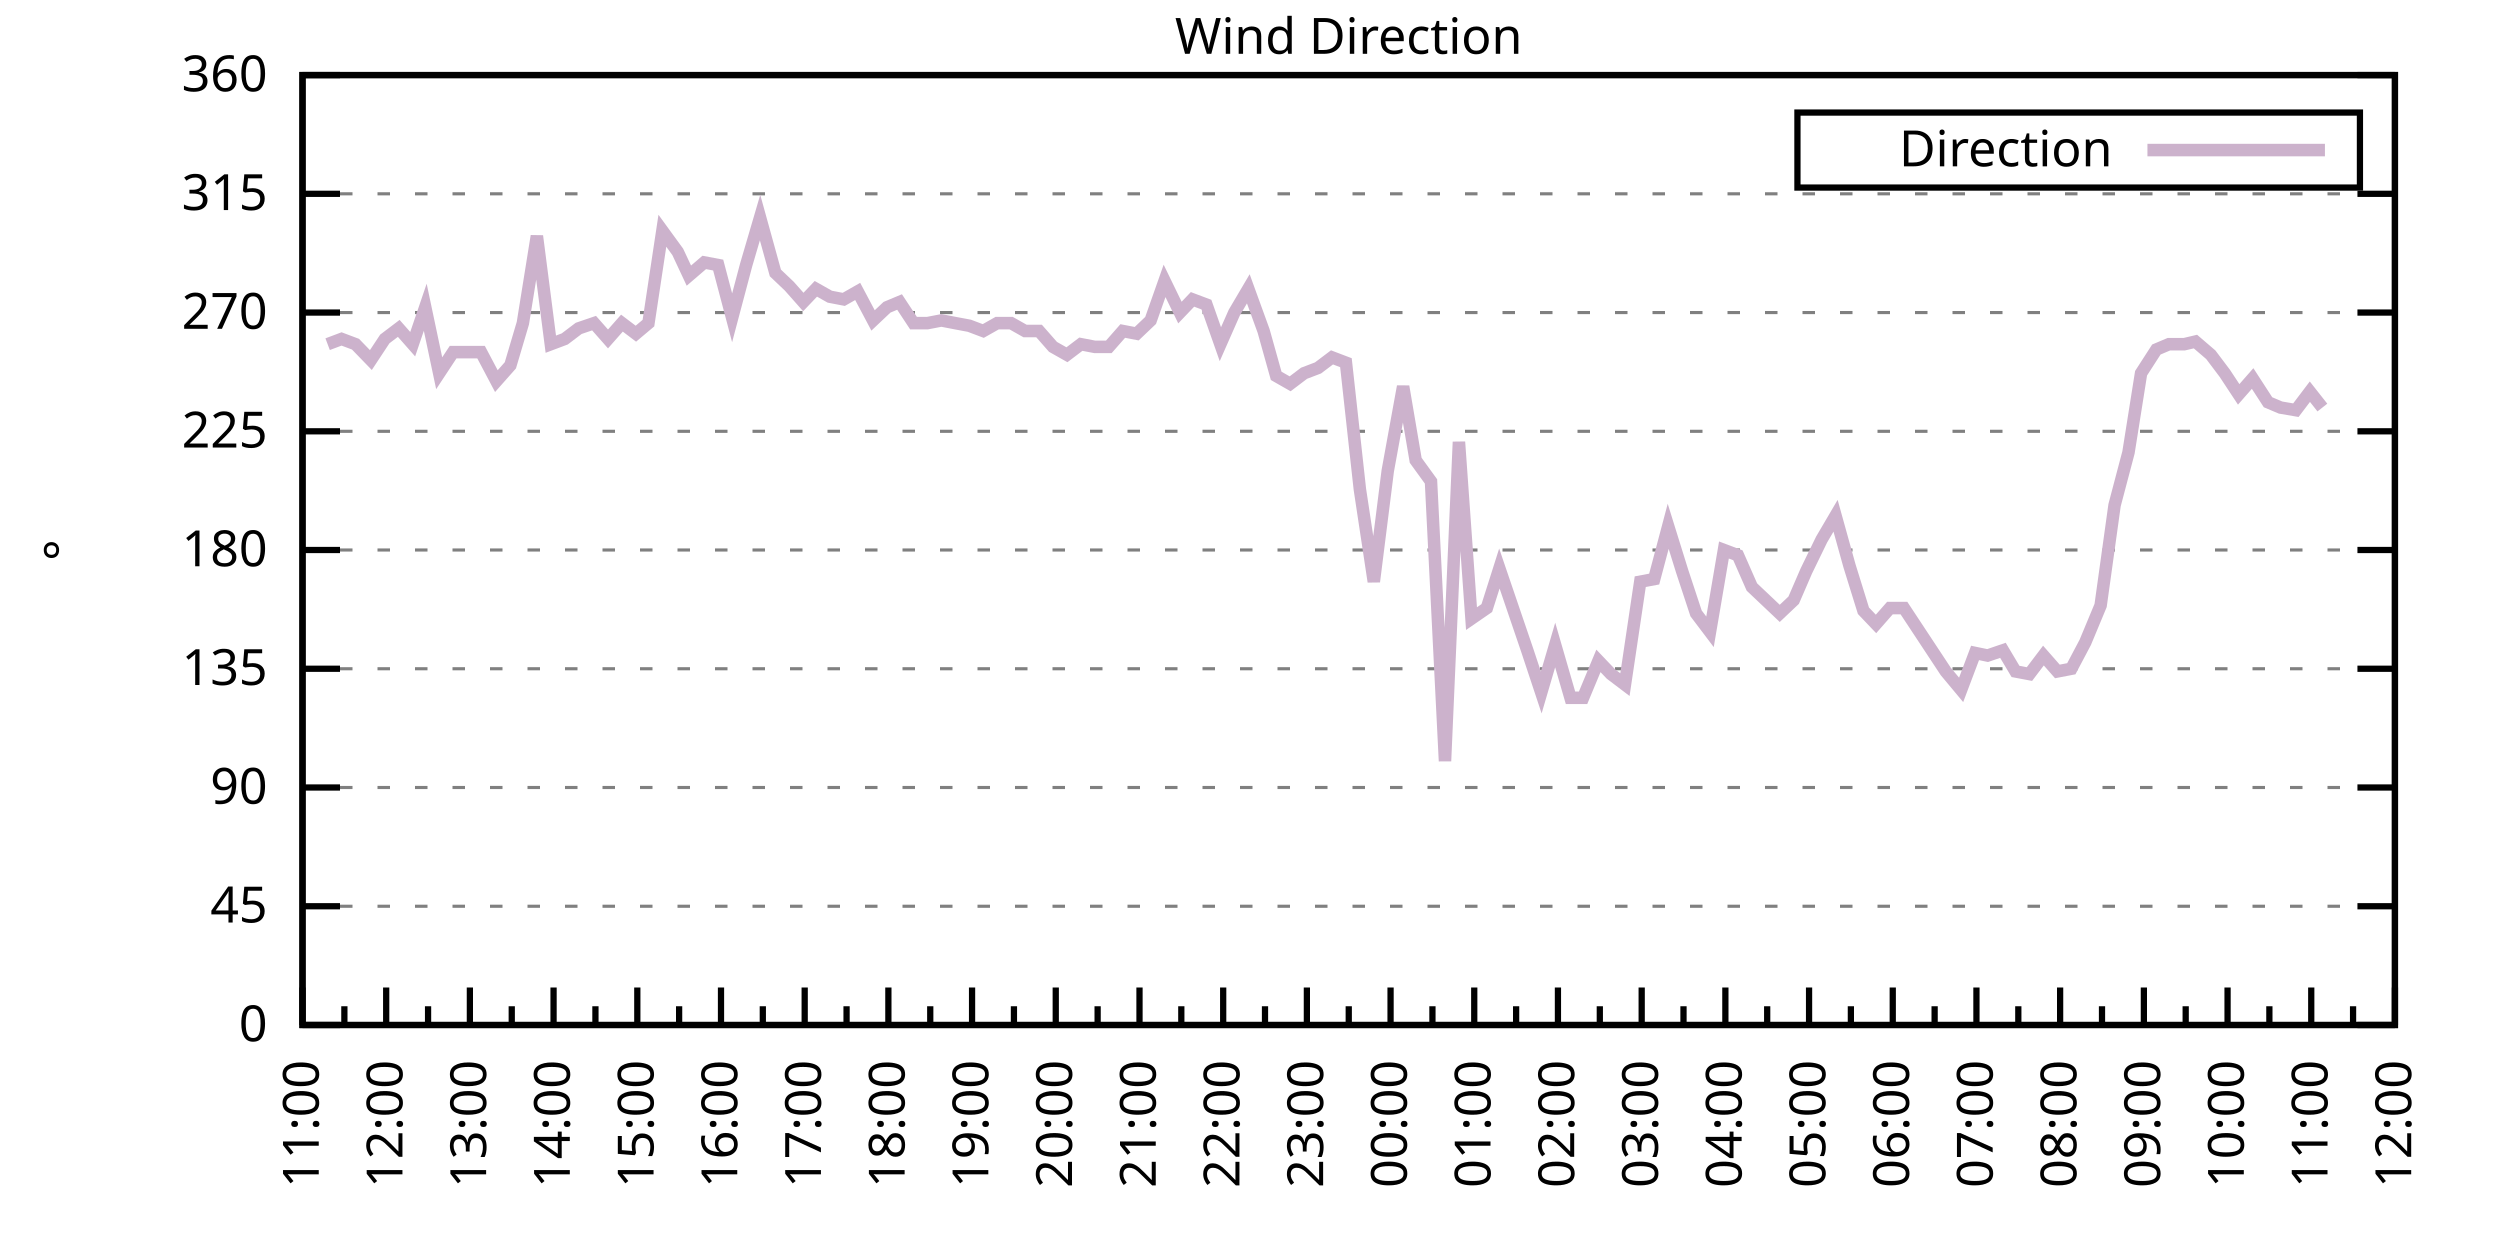
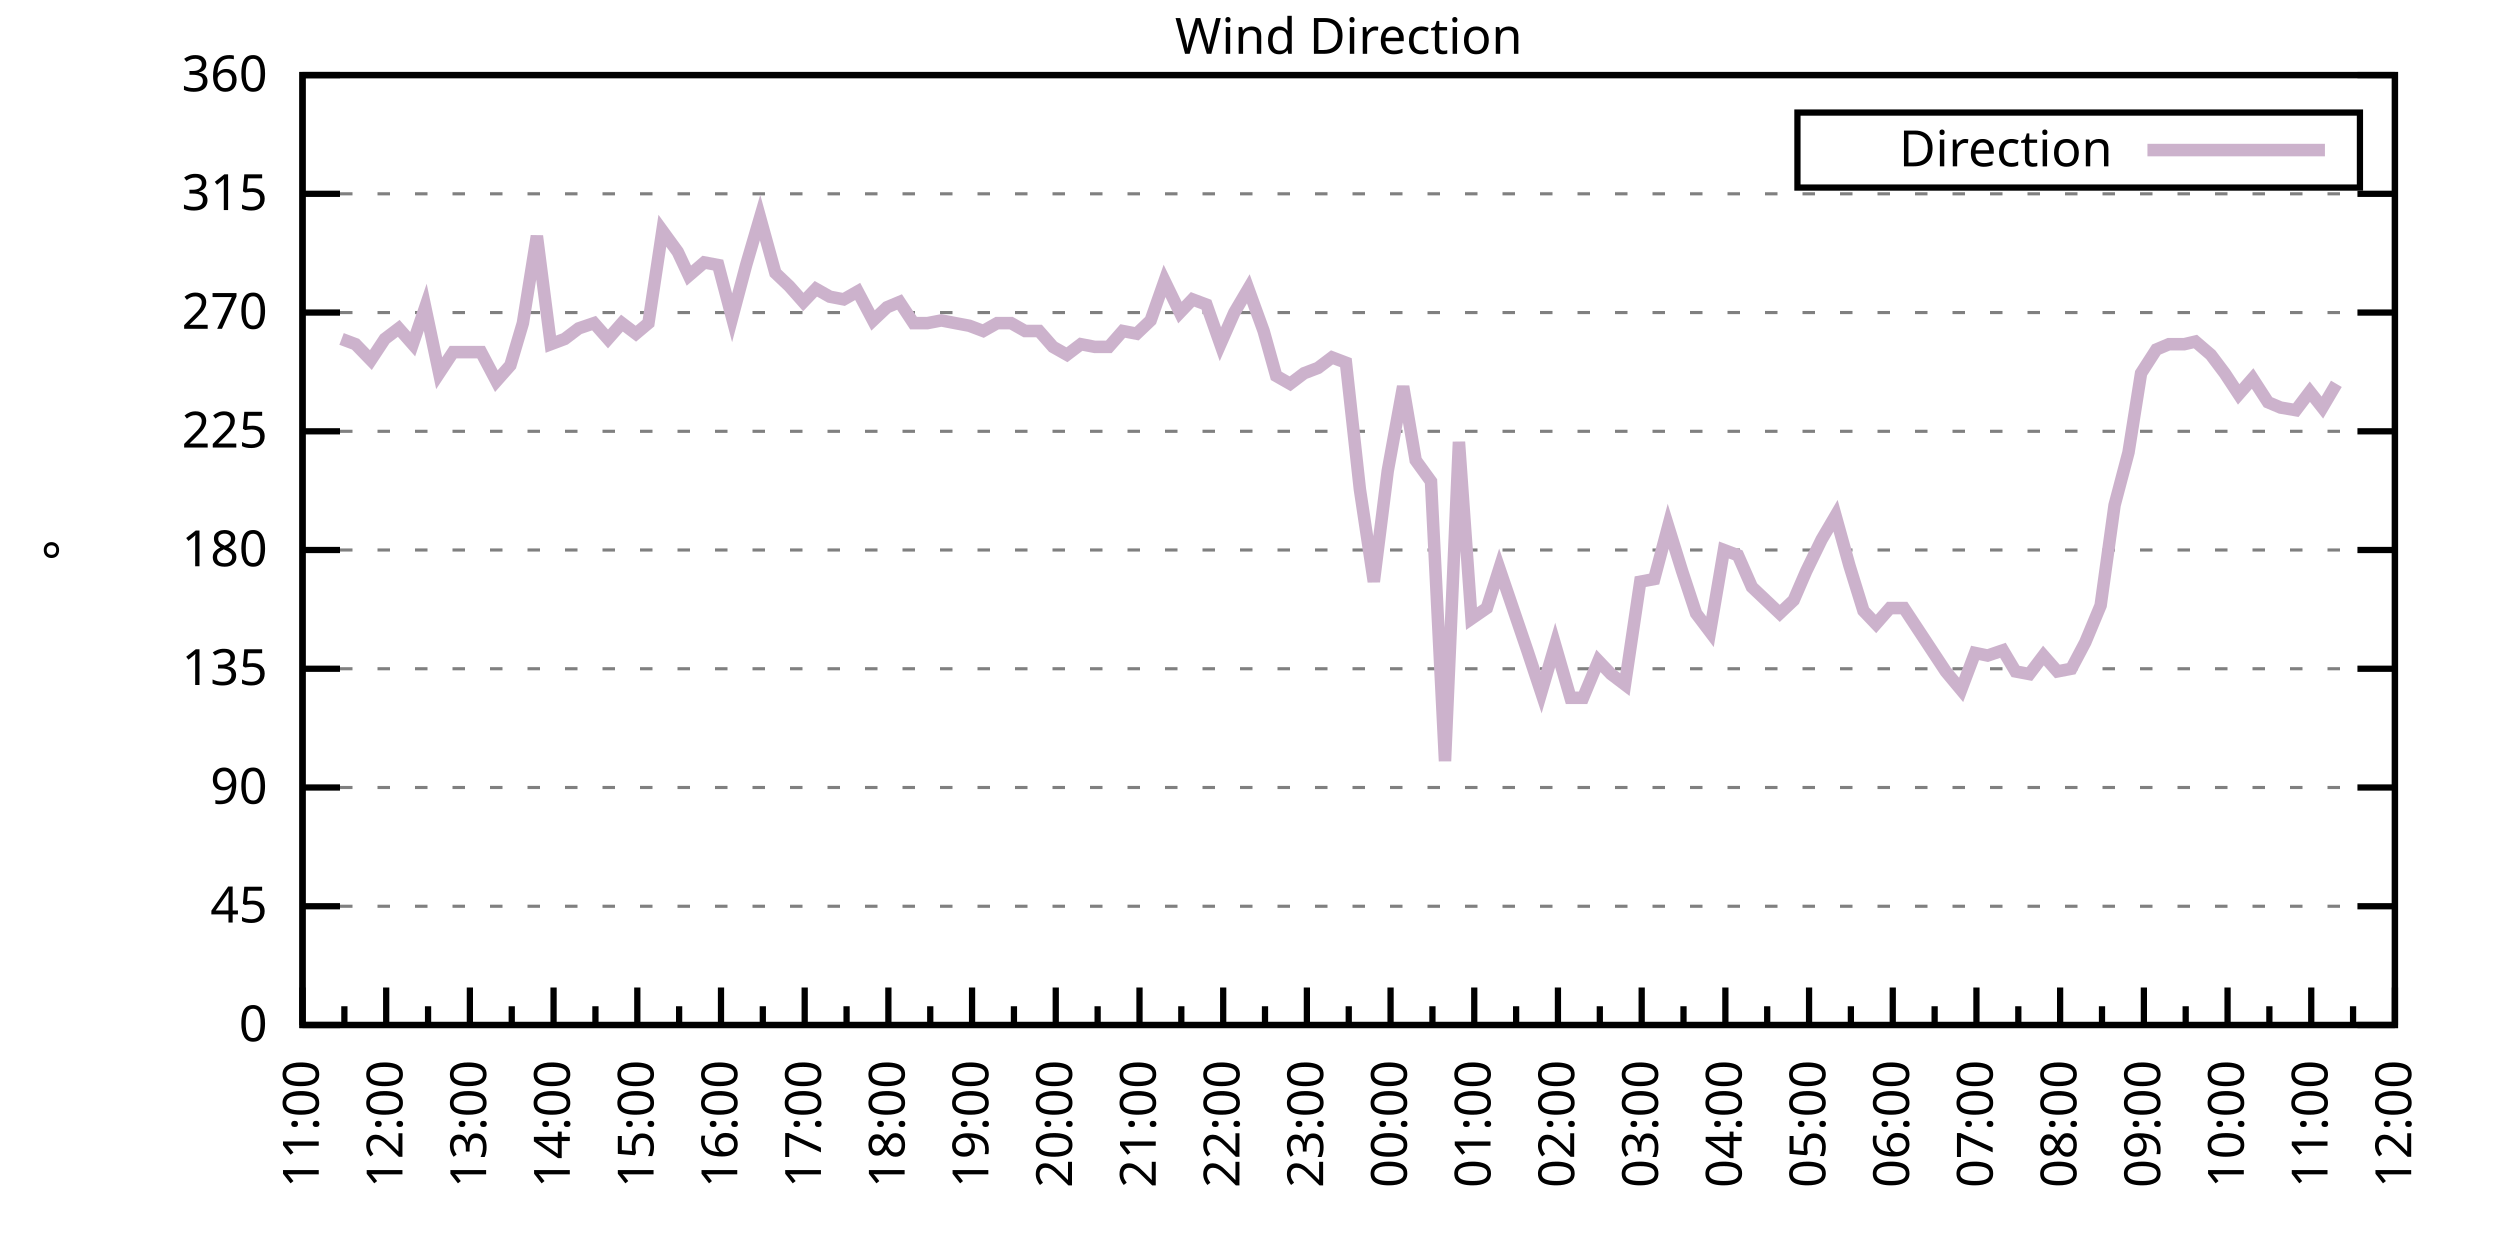
<svg xmlns="http://www.w3.org/2000/svg" xmlns:xlink="http://www.w3.org/1999/xlink" width="400" height="200" viewBox="0 0 400 200">
  <g id="gnuplot_canvas">
    <rect x="0" y="0" width="400" height="200" fill="none" />
    <defs>
      <circle id="gpDot" r="0.5" stroke-width="0.5" stroke="currentColor" />
      <path id="gpPt0" stroke-width="0.333" stroke="currentColor" d="M-1,0 h2 M0,-1 v2" />
      <path id="gpPt1" stroke-width="0.333" stroke="currentColor" d="M-1,-1 L1,1 M1,-1 L-1,1" />
      <path id="gpPt2" stroke-width="0.333" stroke="currentColor" d="M-1,0 L1,0 M0,-1 L0,1 M-1,-1 L1,1 M-1,1 L1,-1" />
      <rect id="gpPt3" stroke-width="0.333" stroke="currentColor" x="-1" y="-1" width="2" height="2" />
      <rect id="gpPt4" stroke-width="0.333" stroke="currentColor" fill="currentColor" x="-1" y="-1" width="2" height="2" />
      <circle id="gpPt5" stroke-width="0.333" stroke="currentColor" cx="0" cy="0" r="1" />
      <use xlink:href="#gpPt5" id="gpPt6" fill="currentColor" stroke="none" />
      <path id="gpPt7" stroke-width="0.333" stroke="currentColor" d="M0,-1.33 L-1.33,0.67 L1.33,0.67 z" />
      <use xlink:href="#gpPt7" id="gpPt8" fill="currentColor" stroke="none" />
      <use xlink:href="#gpPt7" id="gpPt9" stroke="currentColor" transform="rotate(180)" />
      <use xlink:href="#gpPt9" id="gpPt10" fill="currentColor" stroke="none" />
      <use xlink:href="#gpPt3" id="gpPt11" stroke="currentColor" transform="rotate(45)" />
      <use xlink:href="#gpPt11" id="gpPt12" fill="currentColor" stroke="none" />
      <path id="gpPt13" stroke-width="0.333" stroke="currentColor" d="M0,1.330 L1.265,0.411 L0.782,-1.067 L-0.782,-1.076 L-1.265,0.411 z" />
      <use xlink:href="#gpPt13" id="gpPt14" fill="currentColor" stroke="none" />
      <filter id="textbox" filterUnits="objectBoundingBox" x="0" y="0" height="1" width="1">
        <feFlood flood-color="white" flood-opacity="1" result="bgnd" />
        <feComposite in="SourceGraphic" in2="bgnd" operator="atop" />
      </filter>
      <filter id="greybox" filterUnits="objectBoundingBox" x="0" y="0" height="1" width="1">
        <feFlood flood-color="lightgrey" flood-opacity="1" result="grey" />
        <feComposite in="SourceGraphic" in2="grey" operator="atop" />
      </filter>
    </defs>
    <g fill="none" color="white" stroke="currentColor" stroke-width="1.00" stroke-linecap="butt" stroke-linejoin="miter">
</g>
    <g fill="none" color="black" stroke="currentColor" stroke-width="1.00" stroke-linecap="butt" stroke-linejoin="miter">
      <g stroke="none" shape-rendering="crispEdges">
        <polygon fill="rgb(255, 255, 255)" points="48.40,164.00 383.18,164.00 383.18,12.02 48.40,12.02 " />
      </g>
    </g>
    <g fill="none" color="black" stroke="currentColor" stroke-width="1.00" stroke-linecap="butt" stroke-linejoin="miter">
</g>
    <g fill="none" color="black" stroke="black" stroke-width="0.50" stroke-linecap="butt" stroke-linejoin="miter">
</g>
    <g fill="none" color="gray" stroke="currentColor" stroke-width="0.50" stroke-linecap="butt" stroke-linejoin="miter">
      <path stroke="gray" stroke-dasharray="2,4" class="gridline" d="M48.40,164.00 L383.19,164.00  " />
    </g>
    <g fill="none" color="gray" stroke="gray" stroke-width="1.00" stroke-linecap="butt" stroke-linejoin="miter">
</g>
    <g fill="none" color="black" stroke="currentColor" stroke-width="1.00" stroke-linecap="butt" stroke-linejoin="miter">
      <path stroke="black" d="M48.40,164.00 L54.40,164.00 M383.19,164.00 L377.19,164.00  " />
      <g transform="translate(42.80,166.60)" stroke="none" fill="black" font-family="Sans" font-size="8.00" text-anchor="end">
        <text>
          <tspan font-family="Sans"> 0</tspan>
        </text>
      </g>
    </g>
    <g fill="none" color="black" stroke="currentColor" stroke-width="1.00" stroke-linecap="butt" stroke-linejoin="miter">
</g>
    <g fill="none" color="black" stroke="black" stroke-width="0.50" stroke-linecap="butt" stroke-linejoin="miter">
</g>
    <g fill="none" color="gray" stroke="currentColor" stroke-width="0.50" stroke-linecap="butt" stroke-linejoin="miter">
      <path stroke="gray" stroke-dasharray="2,4" class="gridline" d="M48.40,145.00 L383.19,145.00  " />
    </g>
    <g fill="none" color="gray" stroke="gray" stroke-width="1.00" stroke-linecap="butt" stroke-linejoin="miter">
</g>
    <g fill="none" color="black" stroke="currentColor" stroke-width="1.00" stroke-linecap="butt" stroke-linejoin="miter">
      <path stroke="black" d="M48.40,145.00 L54.40,145.00 M383.19,145.00 L377.19,145.00  " />
      <g transform="translate(42.80,147.60)" stroke="none" fill="black" font-family="Sans" font-size="8.00" text-anchor="end">
        <text>
          <tspan font-family="Sans"> 45</tspan>
        </text>
      </g>
    </g>
    <g fill="none" color="black" stroke="currentColor" stroke-width="1.00" stroke-linecap="butt" stroke-linejoin="miter">
</g>
    <g fill="none" color="black" stroke="black" stroke-width="0.50" stroke-linecap="butt" stroke-linejoin="miter">
</g>
    <g fill="none" color="gray" stroke="currentColor" stroke-width="0.50" stroke-linecap="butt" stroke-linejoin="miter">
      <path stroke="gray" stroke-dasharray="2,4" class="gridline" d="M48.40,126.00 L383.19,126.00  " />
    </g>
    <g fill="none" color="gray" stroke="gray" stroke-width="1.00" stroke-linecap="butt" stroke-linejoin="miter">
</g>
    <g fill="none" color="black" stroke="currentColor" stroke-width="1.00" stroke-linecap="butt" stroke-linejoin="miter">
      <path stroke="black" d="M48.40,126.00 L54.40,126.00 M383.19,126.00 L377.19,126.00  " />
      <g transform="translate(42.80,128.60)" stroke="none" fill="black" font-family="Sans" font-size="8.00" text-anchor="end">
        <text>
          <tspan font-family="Sans"> 90</tspan>
        </text>
      </g>
    </g>
    <g fill="none" color="black" stroke="currentColor" stroke-width="1.00" stroke-linecap="butt" stroke-linejoin="miter">
</g>
    <g fill="none" color="black" stroke="black" stroke-width="0.50" stroke-linecap="butt" stroke-linejoin="miter">
</g>
    <g fill="none" color="gray" stroke="currentColor" stroke-width="0.50" stroke-linecap="butt" stroke-linejoin="miter">
      <path stroke="gray" stroke-dasharray="2,4" class="gridline" d="M48.40,107.00 L383.19,107.00  " />
    </g>
    <g fill="none" color="gray" stroke="gray" stroke-width="1.00" stroke-linecap="butt" stroke-linejoin="miter">
</g>
    <g fill="none" color="black" stroke="currentColor" stroke-width="1.00" stroke-linecap="butt" stroke-linejoin="miter">
      <path stroke="black" d="M48.40,107.00 L54.40,107.00 M383.19,107.00 L377.19,107.00  " />
      <g transform="translate(42.80,109.60)" stroke="none" fill="black" font-family="Sans" font-size="8.00" text-anchor="end">
        <text>
          <tspan font-family="Sans"> 135</tspan>
        </text>
      </g>
    </g>
    <g fill="none" color="black" stroke="currentColor" stroke-width="1.00" stroke-linecap="butt" stroke-linejoin="miter">
</g>
    <g fill="none" color="black" stroke="black" stroke-width="0.50" stroke-linecap="butt" stroke-linejoin="miter">
</g>
    <g fill="none" color="gray" stroke="currentColor" stroke-width="0.50" stroke-linecap="butt" stroke-linejoin="miter">
      <path stroke="gray" stroke-dasharray="2,4" class="gridline" d="M48.40,88.00 L383.19,88.00  " />
    </g>
    <g fill="none" color="gray" stroke="gray" stroke-width="1.00" stroke-linecap="butt" stroke-linejoin="miter">
</g>
    <g fill="none" color="black" stroke="currentColor" stroke-width="1.00" stroke-linecap="butt" stroke-linejoin="miter">
      <path stroke="black" d="M48.40,88.00 L54.40,88.00 M383.19,88.00 L377.19,88.00  " />
      <g transform="translate(42.80,90.60)" stroke="none" fill="black" font-family="Sans" font-size="8.00" text-anchor="end">
        <text>
          <tspan font-family="Sans"> 180</tspan>
        </text>
      </g>
    </g>
    <g fill="none" color="black" stroke="currentColor" stroke-width="1.00" stroke-linecap="butt" stroke-linejoin="miter">
</g>
    <g fill="none" color="black" stroke="black" stroke-width="0.50" stroke-linecap="butt" stroke-linejoin="miter">
</g>
    <g fill="none" color="gray" stroke="currentColor" stroke-width="0.50" stroke-linecap="butt" stroke-linejoin="miter">
      <path stroke="gray" stroke-dasharray="2,4" class="gridline" d="M48.40,69.01 L383.19,69.01  " />
    </g>
    <g fill="none" color="gray" stroke="gray" stroke-width="1.00" stroke-linecap="butt" stroke-linejoin="miter">
</g>
    <g fill="none" color="black" stroke="currentColor" stroke-width="1.00" stroke-linecap="butt" stroke-linejoin="miter">
      <path stroke="black" d="M48.40,69.01 L54.40,69.01 M383.19,69.01 L377.19,69.01  " />
      <g transform="translate(42.80,71.61)" stroke="none" fill="black" font-family="Sans" font-size="8.00" text-anchor="end">
        <text>
          <tspan font-family="Sans"> 225</tspan>
        </text>
      </g>
    </g>
    <g fill="none" color="black" stroke="currentColor" stroke-width="1.00" stroke-linecap="butt" stroke-linejoin="miter">
</g>
    <g fill="none" color="black" stroke="black" stroke-width="0.50" stroke-linecap="butt" stroke-linejoin="miter">
</g>
    <g fill="none" color="gray" stroke="currentColor" stroke-width="0.50" stroke-linecap="butt" stroke-linejoin="miter">
      <path stroke="gray" stroke-dasharray="2,4" class="gridline" d="M48.40,50.01 L383.19,50.01  " />
    </g>
    <g fill="none" color="gray" stroke="gray" stroke-width="1.00" stroke-linecap="butt" stroke-linejoin="miter">
</g>
    <g fill="none" color="black" stroke="currentColor" stroke-width="1.00" stroke-linecap="butt" stroke-linejoin="miter">
      <path stroke="black" d="M48.40,50.01 L54.40,50.01 M383.19,50.01 L377.19,50.01  " />
      <g transform="translate(42.80,52.61)" stroke="none" fill="black" font-family="Sans" font-size="8.00" text-anchor="end">
        <text>
          <tspan font-family="Sans"> 270</tspan>
        </text>
      </g>
    </g>
    <g fill="none" color="black" stroke="currentColor" stroke-width="1.00" stroke-linecap="butt" stroke-linejoin="miter">
</g>
    <g fill="none" color="black" stroke="black" stroke-width="0.50" stroke-linecap="butt" stroke-linejoin="miter">
</g>
    <g fill="none" color="gray" stroke="currentColor" stroke-width="0.50" stroke-linecap="butt" stroke-linejoin="miter">
      <path stroke="gray" stroke-dasharray="2,4" class="gridline" d="M48.40,31.01 L383.19,31.01  " />
    </g>
    <g fill="none" color="gray" stroke="gray" stroke-width="1.00" stroke-linecap="butt" stroke-linejoin="miter">
</g>
    <g fill="none" color="black" stroke="currentColor" stroke-width="1.00" stroke-linecap="butt" stroke-linejoin="miter">
      <path stroke="black" d="M48.40,31.01 L54.40,31.01 M383.19,31.01 L377.19,31.01  " />
      <g transform="translate(42.80,33.61)" stroke="none" fill="black" font-family="Sans" font-size="8.00" text-anchor="end">
        <text>
          <tspan font-family="Sans"> 315</tspan>
        </text>
      </g>
    </g>
    <g fill="none" color="black" stroke="currentColor" stroke-width="1.00" stroke-linecap="butt" stroke-linejoin="miter">
</g>
    <g fill="none" color="black" stroke="black" stroke-width="0.50" stroke-linecap="butt" stroke-linejoin="miter">
</g>
    <g fill="none" color="gray" stroke="currentColor" stroke-width="0.50" stroke-linecap="butt" stroke-linejoin="miter">
      <path stroke="gray" stroke-dasharray="2,4" class="gridline" d="M48.40,12.01 L383.19,12.01  " />
    </g>
    <g fill="none" color="gray" stroke="gray" stroke-width="1.00" stroke-linecap="butt" stroke-linejoin="miter">
</g>
    <g fill="none" color="black" stroke="currentColor" stroke-width="1.00" stroke-linecap="butt" stroke-linejoin="miter">
      <path stroke="black" d="M48.40,12.01 L54.40,12.01 M383.19,12.01 L377.19,12.01  " />
      <g transform="translate(42.80,14.61)" stroke="none" fill="black" font-family="Sans" font-size="8.00" text-anchor="end">
        <text>
          <tspan font-family="Sans"> 360</tspan>
        </text>
      </g>
    </g>
    <g fill="none" color="black" stroke="currentColor" stroke-width="1.00" stroke-linecap="butt" stroke-linejoin="miter">
      <path stroke="black" d="M48.40,164.00 L48.40,158.00  " />
      <g transform="translate(51.00,169.60) rotate(270)" stroke="none" fill="black" font-family="Sans" font-size="8.00" text-anchor="end">
        <text>
          <tspan font-family="Sans">11:00</tspan>
        </text>
      </g>
    </g>
    <g fill="none" color="black" stroke="currentColor" stroke-width="1.00" stroke-linecap="butt" stroke-linejoin="miter">
      <path stroke="black" d="M55.10,164.00 L55.10,161.00 M61.79,164.00 L61.79,158.00  " />
      <g transform="translate(64.39,169.60) rotate(270)" stroke="none" fill="black" font-family="Sans" font-size="8.00" text-anchor="end">
        <text>
          <tspan font-family="Sans">12:00</tspan>
        </text>
      </g>
    </g>
    <g fill="none" color="black" stroke="currentColor" stroke-width="1.00" stroke-linecap="butt" stroke-linejoin="miter">
      <path stroke="black" d="M68.49,164.00 L68.49,161.00 M75.18,164.00 L75.18,158.00  " />
      <g transform="translate(77.78,169.60) rotate(270)" stroke="none" fill="black" font-family="Sans" font-size="8.00" text-anchor="end">
        <text>
          <tspan font-family="Sans">13:00</tspan>
        </text>
      </g>
    </g>
    <g fill="none" color="black" stroke="currentColor" stroke-width="1.00" stroke-linecap="butt" stroke-linejoin="miter">
      <path stroke="black" d="M81.88,164.00 L81.88,161.00 M88.57,164.00 L88.57,158.00  " />
      <g transform="translate(91.17,169.60) rotate(270)" stroke="none" fill="black" font-family="Sans" font-size="8.00" text-anchor="end">
        <text>
          <tspan font-family="Sans">14:00</tspan>
        </text>
      </g>
    </g>
    <g fill="none" color="black" stroke="currentColor" stroke-width="1.00" stroke-linecap="butt" stroke-linejoin="miter">
      <path stroke="black" d="M95.27,164.00 L95.27,161.00 M101.97,164.00 L101.97,158.00  " />
      <g transform="translate(104.57,169.60) rotate(270)" stroke="none" fill="black" font-family="Sans" font-size="8.00" text-anchor="end">
        <text>
          <tspan font-family="Sans">15:00</tspan>
        </text>
      </g>
    </g>
    <g fill="none" color="black" stroke="currentColor" stroke-width="1.00" stroke-linecap="butt" stroke-linejoin="miter">
      <path stroke="black" d="M108.66,164.00 L108.66,161.00 M115.36,164.00 L115.36,158.00  " />
      <g transform="translate(117.96,169.60) rotate(270)" stroke="none" fill="black" font-family="Sans" font-size="8.00" text-anchor="end">
        <text>
          <tspan font-family="Sans">16:00</tspan>
        </text>
      </g>
    </g>
    <g fill="none" color="black" stroke="currentColor" stroke-width="1.00" stroke-linecap="butt" stroke-linejoin="miter">
      <path stroke="black" d="M122.05,164.00 L122.05,161.00 M128.75,164.00 L128.75,158.00  " />
      <g transform="translate(131.35,169.60) rotate(270)" stroke="none" fill="black" font-family="Sans" font-size="8.00" text-anchor="end">
        <text>
          <tspan font-family="Sans">17:00</tspan>
        </text>
      </g>
    </g>
    <g fill="none" color="black" stroke="currentColor" stroke-width="1.00" stroke-linecap="butt" stroke-linejoin="miter">
      <path stroke="black" d="M135.45,164.00 L135.45,161.00 M142.14,164.00 L142.14,158.00  " />
      <g transform="translate(144.74,169.60) rotate(270)" stroke="none" fill="black" font-family="Sans" font-size="8.00" text-anchor="end">
        <text>
          <tspan font-family="Sans">18:00</tspan>
        </text>
      </g>
    </g>
    <g fill="none" color="black" stroke="currentColor" stroke-width="1.00" stroke-linecap="butt" stroke-linejoin="miter">
      <path stroke="black" d="M148.84,164.00 L148.84,161.00 M155.53,164.00 L155.53,158.00  " />
      <g transform="translate(158.13,169.60) rotate(270)" stroke="none" fill="black" font-family="Sans" font-size="8.00" text-anchor="end">
        <text>
          <tspan font-family="Sans">19:00</tspan>
        </text>
      </g>
    </g>
    <g fill="none" color="black" stroke="currentColor" stroke-width="1.00" stroke-linecap="butt" stroke-linejoin="miter">
      <path stroke="black" d="M162.23,164.00 L162.23,161.00 M168.92,164.00 L168.92,158.00  " />
      <g transform="translate(171.52,169.60) rotate(270)" stroke="none" fill="black" font-family="Sans" font-size="8.00" text-anchor="end">
        <text>
          <tspan font-family="Sans">20:00</tspan>
        </text>
      </g>
    </g>
    <g fill="none" color="black" stroke="currentColor" stroke-width="1.00" stroke-linecap="butt" stroke-linejoin="miter">
      <path stroke="black" d="M175.62,164.00 L175.62,161.00 M182.32,164.00 L182.32,158.00  " />
      <g transform="translate(184.92,169.60) rotate(270)" stroke="none" fill="black" font-family="Sans" font-size="8.00" text-anchor="end">
        <text>
          <tspan font-family="Sans">21:00</tspan>
        </text>
      </g>
    </g>
    <g fill="none" color="black" stroke="currentColor" stroke-width="1.00" stroke-linecap="butt" stroke-linejoin="miter">
      <path stroke="black" d="M189.01,164.00 L189.01,161.00 M195.71,164.00 L195.71,158.00  " />
      <g transform="translate(198.31,169.60) rotate(270)" stroke="none" fill="black" font-family="Sans" font-size="8.00" text-anchor="end">
        <text>
          <tspan font-family="Sans">22:00</tspan>
        </text>
      </g>
    </g>
    <g fill="none" color="black" stroke="currentColor" stroke-width="1.00" stroke-linecap="butt" stroke-linejoin="miter">
      <path stroke="black" d="M202.40,164.00 L202.40,161.00 M209.10,164.00 L209.10,158.00  " />
      <g transform="translate(211.70,169.60) rotate(270)" stroke="none" fill="black" font-family="Sans" font-size="8.00" text-anchor="end">
        <text>
          <tspan font-family="Sans">23:00</tspan>
        </text>
      </g>
    </g>
    <g fill="none" color="black" stroke="currentColor" stroke-width="1.00" stroke-linecap="butt" stroke-linejoin="miter">
      <path stroke="black" d="M215.80,164.00 L215.80,161.00 M222.49,164.00 L222.49,158.00  " />
      <g transform="translate(225.09,169.60) rotate(270)" stroke="none" fill="black" font-family="Sans" font-size="8.00" text-anchor="end">
        <text>
          <tspan font-family="Sans">00:00</tspan>
        </text>
      </g>
    </g>
    <g fill="none" color="black" stroke="currentColor" stroke-width="1.00" stroke-linecap="butt" stroke-linejoin="miter">
      <path stroke="black" d="M229.19,164.00 L229.19,161.00 M235.88,164.00 L235.88,158.00  " />
      <g transform="translate(238.48,169.60) rotate(270)" stroke="none" fill="black" font-family="Sans" font-size="8.00" text-anchor="end">
        <text>
          <tspan font-family="Sans">01:00</tspan>
        </text>
      </g>
    </g>
    <g fill="none" color="black" stroke="currentColor" stroke-width="1.00" stroke-linecap="butt" stroke-linejoin="miter">
      <path stroke="black" d="M242.58,164.00 L242.58,161.00 M249.27,164.00 L249.27,158.00  " />
      <g transform="translate(251.87,169.60) rotate(270)" stroke="none" fill="black" font-family="Sans" font-size="8.00" text-anchor="end">
        <text>
          <tspan font-family="Sans">02:00</tspan>
        </text>
      </g>
    </g>
    <g fill="none" color="black" stroke="currentColor" stroke-width="1.00" stroke-linecap="butt" stroke-linejoin="miter">
      <path stroke="black" d="M255.97,164.00 L255.97,161.00 M262.67,164.00 L262.67,158.00  " />
      <g transform="translate(265.27,169.60) rotate(270)" stroke="none" fill="black" font-family="Sans" font-size="8.00" text-anchor="end">
        <text>
          <tspan font-family="Sans">03:00</tspan>
        </text>
      </g>
    </g>
    <g fill="none" color="black" stroke="currentColor" stroke-width="1.00" stroke-linecap="butt" stroke-linejoin="miter">
      <path stroke="black" d="M269.36,164.00 L269.36,161.00 M276.06,164.00 L276.06,158.00  " />
      <g transform="translate(278.66,169.60) rotate(270)" stroke="none" fill="black" font-family="Sans" font-size="8.00" text-anchor="end">
        <text>
          <tspan font-family="Sans">04:00</tspan>
        </text>
      </g>
    </g>
    <g fill="none" color="black" stroke="currentColor" stroke-width="1.00" stroke-linecap="butt" stroke-linejoin="miter">
      <path stroke="black" d="M282.75,164.00 L282.75,161.00 M289.45,164.00 L289.45,158.00  " />
      <g transform="translate(292.05,169.60) rotate(270)" stroke="none" fill="black" font-family="Sans" font-size="8.00" text-anchor="end">
        <text>
          <tspan font-family="Sans">05:00</tspan>
        </text>
      </g>
    </g>
    <g fill="none" color="black" stroke="currentColor" stroke-width="1.00" stroke-linecap="butt" stroke-linejoin="miter">
      <path stroke="black" d="M296.14,164.00 L296.14,161.00 M302.84,164.00 L302.84,158.00  " />
      <g transform="translate(305.44,169.60) rotate(270)" stroke="none" fill="black" font-family="Sans" font-size="8.00" text-anchor="end">
        <text>
          <tspan font-family="Sans">06:00</tspan>
        </text>
      </g>
    </g>
    <g fill="none" color="black" stroke="currentColor" stroke-width="1.00" stroke-linecap="butt" stroke-linejoin="miter">
      <path stroke="black" d="M309.54,164.00 L309.54,161.00 M316.23,164.00 L316.23,158.00  " />
      <g transform="translate(318.83,169.60) rotate(270)" stroke="none" fill="black" font-family="Sans" font-size="8.00" text-anchor="end">
        <text>
          <tspan font-family="Sans">07:00</tspan>
        </text>
      </g>
    </g>
    <g fill="none" color="black" stroke="currentColor" stroke-width="1.00" stroke-linecap="butt" stroke-linejoin="miter">
      <path stroke="black" d="M322.93,164.00 L322.93,161.00 M329.62,164.00 L329.62,158.00  " />
      <g transform="translate(332.22,169.60) rotate(270)" stroke="none" fill="black" font-family="Sans" font-size="8.00" text-anchor="end">
        <text>
          <tspan font-family="Sans">08:00</tspan>
        </text>
      </g>
    </g>
    <g fill="none" color="black" stroke="currentColor" stroke-width="1.00" stroke-linecap="butt" stroke-linejoin="miter">
      <path stroke="black" d="M336.32,164.00 L336.32,161.00 M343.02,164.00 L343.02,158.00  " />
      <g transform="translate(345.62,169.60) rotate(270)" stroke="none" fill="black" font-family="Sans" font-size="8.00" text-anchor="end">
        <text>
          <tspan font-family="Sans">09:00</tspan>
        </text>
      </g>
    </g>
    <g fill="none" color="black" stroke="currentColor" stroke-width="1.00" stroke-linecap="butt" stroke-linejoin="miter">
      <path stroke="black" d="M349.71,164.00 L349.71,161.00 M356.41,164.00 L356.41,158.00  " />
      <g transform="translate(359.01,169.60) rotate(270)" stroke="none" fill="black" font-family="Sans" font-size="8.00" text-anchor="end">
        <text>
          <tspan font-family="Sans">10:00</tspan>
        </text>
      </g>
    </g>
    <g fill="none" color="black" stroke="currentColor" stroke-width="1.00" stroke-linecap="butt" stroke-linejoin="miter">
      <path stroke="black" d="M363.10,164.00 L363.10,161.00 M369.80,164.00 L369.80,158.00  " />
      <g transform="translate(372.40,169.60) rotate(270)" stroke="none" fill="black" font-family="Sans" font-size="8.00" text-anchor="end">
        <text>
          <tspan font-family="Sans">11:00</tspan>
        </text>
      </g>
    </g>
    <g fill="none" color="black" stroke="currentColor" stroke-width="1.00" stroke-linecap="butt" stroke-linejoin="miter">
      <path stroke="black" d="M376.49,164.00 L376.49,161.00 M383.19,164.00 L383.19,158.00  " />
      <g transform="translate(385.79,169.60) rotate(270)" stroke="none" fill="black" font-family="Sans" font-size="8.00" text-anchor="end">
        <text>
          <tspan font-family="Sans">12:00</tspan>
        </text>
      </g>
    </g>
    <g fill="none" color="black" stroke="currentColor" stroke-width="1.00" stroke-linecap="butt" stroke-linejoin="miter">
</g>
    <g fill="none" color="black" stroke="currentColor" stroke-width="1.00" stroke-linecap="butt" stroke-linejoin="miter">
      <path stroke="black" d="M48.40,12.01 L48.40,164.00 L383.19,164.00 L383.19,12.01 L48.40,12.01 Z  " />
    </g>
    <g fill="none" color="black" stroke="currentColor" stroke-width="1.00" stroke-linecap="butt" stroke-linejoin="miter">
      <g transform="translate(12.80,88.01) rotate(270)" stroke="none" fill="black" font-family="Sans" font-size="8.00" text-anchor="middle">
        <text>
          <tspan font-family="Sans">°</tspan>
        </text>
      </g>
    </g>
    <g fill="none" color="black" stroke="currentColor" stroke-width="1.00" stroke-linecap="butt" stroke-linejoin="miter">
</g>
    <g fill="none" color="black" stroke="currentColor" stroke-width="1.00" stroke-linecap="butt" stroke-linejoin="miter">
      <path stroke="black" d="M287.59,30.01 L287.59,18.01 L377.59,18.01 L377.59,30.01 L287.59,30.01 Z  " />
    </g>
    <g id="Wind_direction_plot_1">
      <g fill="none" color="white" stroke="black" stroke-width="2.00" stroke-linecap="butt" stroke-linejoin="miter">
</g>
      <g fill="none" color="black" stroke="currentColor" stroke-width="2.00" stroke-linecap="butt" stroke-linejoin="miter">
        <g transform="translate(337.99,26.61)" stroke="none" fill="black" font-family="Sans" font-size="8.00" text-anchor="end">
          <text>
            <tspan font-family="Sans">Direction</tspan>
          </text>
        </g>
      </g>
      <g fill="none" color="black" stroke="currentColor" stroke-width="2.00" stroke-linecap="butt" stroke-linejoin="miter">
-         <path stroke="rgb(204, 178, 204)" d="M343.59,24.01 L371.99,24.01 M52.42,55.07 L54.65,54.23 L56.88,55.07 L59.34,57.61 L61.57,54.23 L63.80,52.54   L66.03,55.07 L68.04,49.16 L70.27,59.72 L72.50,56.34 L74.74,56.34 L76.97,56.34 L79.42,60.98 L81.66,58.45   L83.66,51.70 L85.90,37.76 L88.13,55.07 L90.36,54.23 L92.59,52.54 L95.05,51.70 L97.28,54.23 L99.51,51.70   L101.74,53.39 L103.75,51.70 L105.98,36.92 L108.44,40.30 L110.22,44.10 L112.68,41.99 L114.91,42.41 L117.14,50.85   L119.38,42.41 L121.61,34.81 L124.06,43.67 L126.29,45.79 L128.53,48.32 L130.54,46.21 L132.77,47.47 L135.00,47.90   L137.23,46.63 L139.69,51.27 L141.92,49.16 L143.93,48.32 L146.16,51.70 L148.39,51.70 L150.62,51.27 L152.85,51.70   L155.09,52.12 L157.32,52.96 L159.55,51.70 L161.78,51.70 L164.01,52.96 L166.25,52.96 L168.48,55.50 L170.71,56.76   L172.94,55.07 L175.17,55.50 L177.41,55.50 L179.64,52.96 L181.87,53.39 L184.10,51.27 L186.33,44.94 L188.79,50.01   L190.80,47.90 L193.03,48.74 L195.26,55.07 L197.49,50.01 L199.73,46.21 L202.18,52.96 L204.19,60.14 L206.42,61.41   L208.65,59.72 L210.88,58.87 L213.12,57.18 L215.35,58.03 L217.58,78.29 L219.81,93.07 L222.04,75.34 L224.50,61.83   L226.51,73.65 L228.96,77.03 L231.20,121.78 L233.43,70.70 L235.44,98.98 L237.89,97.29 L239.90,90.96 L244.36,104.05   L246.60,110.80 L248.83,103.20 L251.28,111.65 L253.29,111.65 L255.75,105.74 L257.76,107.85 L259.99,109.54 L262.44,93.07   L264.67,92.65 L266.91,84.21 L269.14,91.38 L271.37,98.14 L273.60,101.09 L275.83,88.00 L278.07,88.85 L280.30,93.92   L282.53,96.03 L284.76,98.14 L286.99,96.03 L289.00,91.38 L291.46,86.32 L293.69,82.52 L295.92,90.54 L298.15,97.72   L300.16,99.83 L302.39,97.29 L304.63,97.29 L306.86,100.67 L309.09,104.05 L311.32,107.43 L313.78,110.38 L316.01,104.47   L318.02,104.89 L320.47,104.05 L322.48,107.43 L324.71,107.85 L326.95,104.89 L329.18,107.43 L331.41,107.00 L333.64,102.78   L336.10,96.87 L338.33,80.83 L340.56,72.38 L342.57,59.72 L345.02,55.92 L347.03,55.07 L349.49,55.07 L351.27,54.65   L353.73,56.76 L355.96,59.72 L358.19,63.10 L360.42,60.56 L362.88,64.36 L364.89,65.21 L367.34,65.63 L369.58,62.67   L371.58,65.21  " />
+         <path stroke="rgb(204, 178, 204)" d="M343.59,24.01 L371.99,24.01 M54.65,54.23 L56.88,55.07 L59.34,57.61 L61.57,54.23 L63.80,52.54 L66.03,55.07   L68.04,49.16 L70.27,59.72 L72.50,56.34 L74.74,56.34 L76.97,56.34 L79.42,60.98 L81.66,58.45 L83.66,51.70   L85.90,37.76 L88.13,55.07 L90.36,54.23 L92.59,52.54 L95.05,51.70 L97.28,54.23 L99.51,51.70 L101.74,53.39   L103.75,51.70 L105.98,36.92 L108.44,40.30 L110.22,44.10 L112.68,41.99 L114.91,42.41 L117.14,50.85 L119.38,42.41   L121.61,34.81 L124.06,43.67 L126.29,45.79 L128.53,48.32 L130.54,46.21 L132.77,47.47 L135.00,47.90 L137.23,46.63   L139.69,51.27 L141.92,49.16 L143.93,48.32 L146.16,51.70 L148.39,51.70 L150.62,51.27 L152.85,51.70 L155.09,52.12   L157.32,52.96 L159.55,51.70 L161.78,51.70 L164.01,52.96 L166.25,52.96 L168.48,55.50 L170.71,56.76 L172.94,55.07   L175.17,55.50 L177.41,55.50 L179.64,52.96 L181.87,53.39 L184.10,51.27 L186.33,44.94 L188.79,50.01 L190.80,47.90   L193.03,48.74 L195.26,55.07 L197.49,50.01 L199.73,46.21 L202.18,52.96 L204.19,60.14 L206.42,61.41 L208.65,59.72   L210.88,58.87 L213.12,57.18 L215.35,58.03 L217.58,78.29 L219.81,93.07 L222.04,75.34 L224.50,61.83 L226.51,73.65   L228.96,77.03 L231.20,121.78 L233.43,70.70 L235.44,98.98 L237.89,97.29 L239.90,90.96 L244.36,104.05 L246.60,110.80   L248.83,103.20 L251.28,111.65 L253.29,111.65 L255.75,105.74 L257.76,107.85 L259.99,109.54 L262.44,93.07 L264.67,92.65   L266.91,84.21 L269.14,91.38 L271.37,98.14 L273.60,101.09 L275.83,88.00 L278.07,88.85 L280.30,93.92 L282.53,96.03   L284.76,98.14 L286.99,96.03 L289.00,91.38 L291.46,86.32 L293.69,82.52 L295.92,90.54 L298.15,97.72 L300.16,99.83   L302.39,97.29 L304.63,97.29 L306.86,100.67 L309.09,104.05 L311.32,107.43 L313.78,110.38 L316.01,104.47 L318.02,104.89   L320.47,104.05 L322.48,107.43 L324.71,107.85 L326.95,104.89 L329.18,107.43 L331.41,107.00 L333.64,102.78 L336.10,96.87   L338.33,80.83 L340.56,72.38 L342.57,59.72 L345.02,55.92 L347.03,55.07 L349.49,55.07 L351.27,54.65 L353.73,56.76   L355.96,59.72 L358.19,63.10 L360.42,60.56 L362.88,64.36 L364.89,65.21 L367.34,65.63 L369.58,62.67 L371.58,65.21   L373.82,61.41  " />
      </g>
    </g>
    <g fill="none" color="black" stroke="currentColor" stroke-width="2.00" stroke-linecap="butt" stroke-linejoin="miter">
</g>
    <g fill="none" color="black" stroke="black" stroke-width="1.00" stroke-linecap="butt" stroke-linejoin="miter">
</g>
    <g fill="none" color="black" stroke="currentColor" stroke-width="1.00" stroke-linecap="butt" stroke-linejoin="miter">
      <path stroke="black" d="M48.40,12.01 L48.40,164.00 L383.19,164.00 L383.19,12.01 L48.40,12.01 Z  " />
    </g>
    <g fill="none" color="black" stroke="currentColor" stroke-width="1.00" stroke-linecap="butt" stroke-linejoin="miter">
      <g transform="translate(215.79,8.61)" stroke="none" fill="black" font-family="Sans" font-size="8.00" text-anchor="middle">
        <text>
          <tspan font-family="Sans">Wind Direction</tspan>
        </text>
      </g>
    </g>
    <g fill="none" color="black" stroke="currentColor" stroke-width="1.00" stroke-linecap="butt" stroke-linejoin="miter">
</g>
  </g>
</svg>
